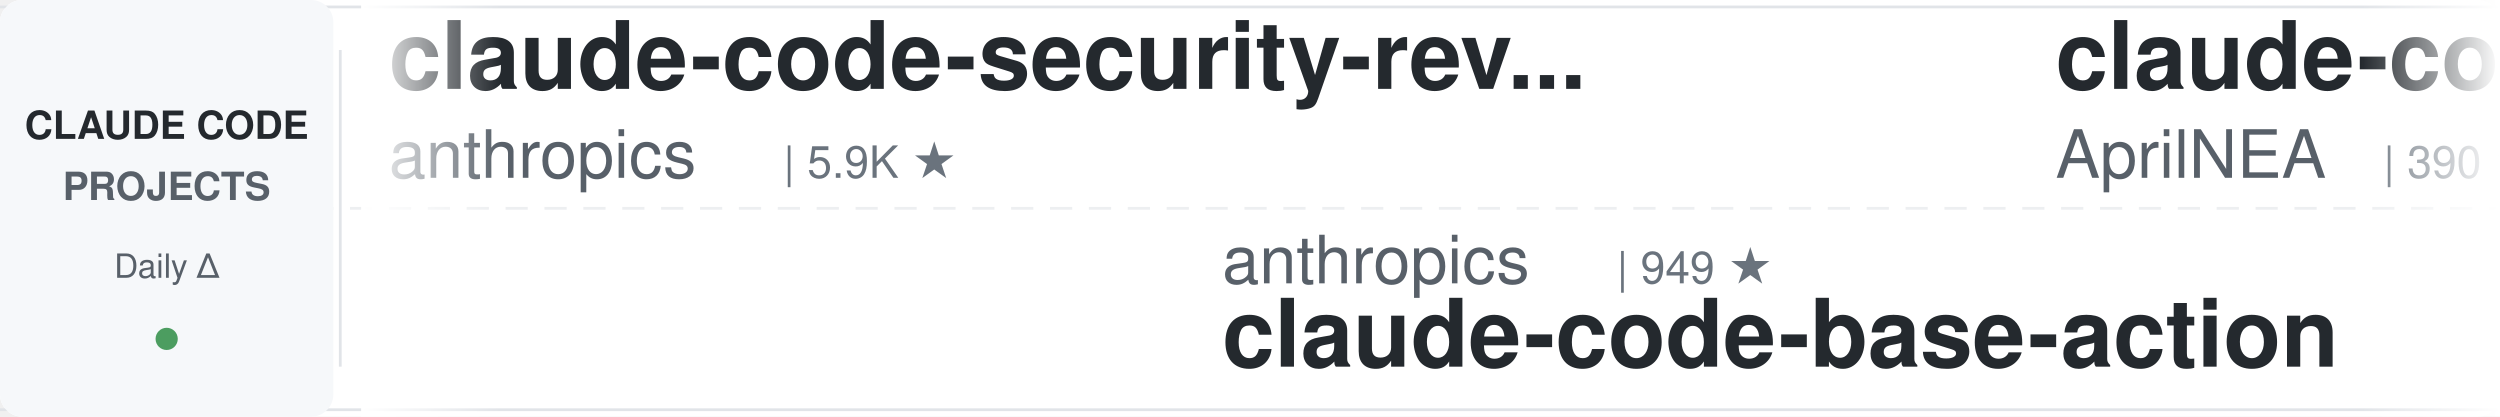
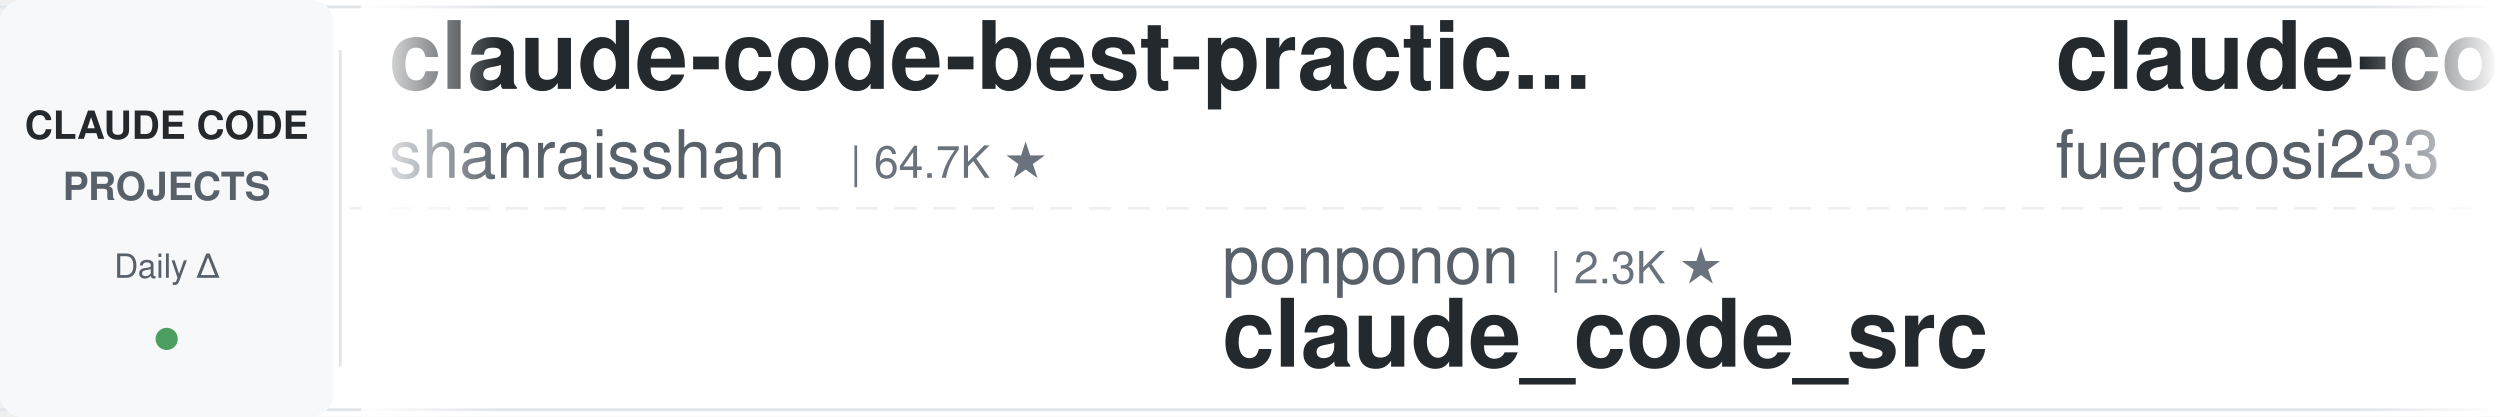
<svg xmlns="http://www.w3.org/2000/svg" width="900" height="150">
  <defs>
    <linearGradient id="leftFade" x1="0%" y1="0%" x2="100%" y2="0%">
      <stop offset="0%" style="stop-color:#ffffff;stop-opacity:1" />
      <stop offset="100%" style="stop-color:#ffffff;stop-opacity:0" />
    </linearGradient>
    <linearGradient id="rightFade" x1="0%" y1="0%" x2="100%" y2="0%">
      <stop offset="0%" style="stop-color:#ffffff;stop-opacity:0" />
      <stop offset="100%" style="stop-color:#ffffff;stop-opacity:1" />
    </linearGradient>
  </defs>
  <rect width="900" height="150" fill="#ffffff" rx="8" />
  <rect x="0" y="2" width="900" height="1" fill="#e1e4e8" />
  <rect x="0" y="147" width="900" height="1" fill="#e1e4e8" />
  <line x1="0" y1="75" x2="900" y2="75" stroke="#e1e4e8" stroke-width="1" stroke-dasharray="8 6" opacity="0.6" />
  <rect x="0" y="0" width="120" height="150" fill="#f6f8fa" rx="8" />
  <text x="60" y="50" font-family="-apple-system, BlinkMacSystemFont, 'Segoe UI', Helvetica, Arial, sans-serif" font-size="14" font-weight="600" fill="#24292e" text-anchor="middle">CLAUDE CODE</text>
  <text x="60" y="72" font-family="-apple-system, BlinkMacSystemFont, 'Segoe UI', Helvetica, Arial, sans-serif" font-size="14" font-weight="600" fill="#586069" text-anchor="middle">PROJECTS</text>
  <text x="60" y="100" font-family="-apple-system, BlinkMacSystemFont, 'Segoe UI', Helvetica, Arial, sans-serif" font-size="12" font-weight="500" fill="#586069" text-anchor="middle">Daily Δ</text>
  <circle cx="60" cy="122" r="4" fill="#22863a" opacity="0.8" />
  <rect x="122" y="18" width="1" height="114" fill="#e1e4e8" />
  <clipPath id="tickerClip">
    <rect x="130" y="0" width="770" height="150" />
  </clipPath>
  <g clip-path="url(#tickerClip)">
    <g id="tickerItems">
      <animateTransform attributeName="transform" attributeType="XML" type="translate" from="0 0" to="-3000 0" dur="54s" repeatCount="indefinite" />
      <g transform="translate(0, 0)">
-         <text x="140" y="32" font-family="-apple-system, BlinkMacSystemFont, 'Segoe UI', Helvetica, Arial, sans-serif" font-size="34" font-weight="600" fill="#24292e">claude-code-security-rev...</text>
-         <text x="140" y="64" font-family="-apple-system, BlinkMacSystemFont, 'Segoe UI', Helvetica, Arial, sans-serif" font-size="24" font-weight="400" fill="#586069">anthropics</text>
-         <text x="282" y="64" font-family="-apple-system, BlinkMacSystemFont, 'Segoe UI', Helvetica, Arial, sans-serif" font-size="16" font-weight="500" fill="#6a737d">| 5.9K ★</text>
+         <text x="140" y="32" font-family="-apple-system, BlinkMacSystemFont, 'Segoe UI', Helvetica, Arial, sans-serif" font-size="34" font-weight="600" fill="#24292e">claude-code-best-practic...</text>
+         <text x="140" y="64" font-family="-apple-system, BlinkMacSystemFont, 'Segoe UI', Helvetica, Arial, sans-serif" font-size="24" font-weight="400" fill="#586069">shanraisshan</text>
+         <text x="306" y="64" font-family="-apple-system, BlinkMacSystemFont, 'Segoe UI', Helvetica, Arial, sans-serif" font-size="16" font-weight="500" fill="#6a737d">| 64.7K ★</text>
      </g>
      <g transform="translate(300, 0)">
-         <text x="140" y="102" font-family="-apple-system, BlinkMacSystemFont, 'Segoe UI', Helvetica, Arial, sans-serif" font-size="24" font-weight="400" fill="#586069">anthropics</text>
-         <text x="282" y="102" font-family="-apple-system, BlinkMacSystemFont, 'Segoe UI', Helvetica, Arial, sans-serif" font-size="16" font-weight="500" fill="#6a737d">| 949 ★</text>
-         <text x="140" y="132" font-family="-apple-system, BlinkMacSystemFont, 'Segoe UI', Helvetica, Arial, sans-serif" font-size="34" font-weight="600" fill="#24292e">claude-code-base-action</text>
+         <text x="140" y="102" font-family="-apple-system, BlinkMacSystemFont, 'Segoe UI', Helvetica, Arial, sans-serif" font-size="24" font-weight="400" fill="#586069">ponponon</text>
+         <text x="258" y="102" font-family="-apple-system, BlinkMacSystemFont, 'Segoe UI', Helvetica, Arial, sans-serif" font-size="16" font-weight="500" fill="#6a737d">| 2.3K ★</text>
+         <text x="140" y="132" font-family="-apple-system, BlinkMacSystemFont, 'Segoe UI', Helvetica, Arial, sans-serif" font-size="34" font-weight="600" fill="#24292e">claude_code_src</text>
      </g>
      <g transform="translate(600, 0)">
-         <text x="140" y="32" font-family="-apple-system, BlinkMacSystemFont, 'Segoe UI', Helvetica, Arial, sans-serif" font-size="34" font-weight="600" fill="#24292e">claude-code-source</text>
-         <text x="140" y="64" font-family="-apple-system, BlinkMacSystemFont, 'Segoe UI', Helvetica, Arial, sans-serif" font-size="24" font-weight="400" fill="#586069">AprilNEA</text>
-         <text x="258" y="64" font-family="-apple-system, BlinkMacSystemFont, 'Segoe UI', Helvetica, Arial, sans-serif" font-size="16" font-weight="500" fill="#6a737d">| 390 ★</text>
+         <text x="140" y="32" font-family="-apple-system, BlinkMacSystemFont, 'Segoe UI', Helvetica, Arial, sans-serif" font-size="34" font-weight="600" fill="#24292e">claude-code-proxy</text>
+         <text x="140" y="64" font-family="-apple-system, BlinkMacSystemFont, 'Segoe UI', Helvetica, Arial, sans-serif" font-size="24" font-weight="400" fill="#586069">fuergaosi233</text>
+         <text x="306" y="64" font-family="-apple-system, BlinkMacSystemFont, 'Segoe UI', Helvetica, Arial, sans-serif" font-size="16" font-weight="500" fill="#6a737d">| 2.8K ★</text>
      </g>
      <g transform="translate(900, 0)">
-         <text x="140" y="102" font-family="-apple-system, BlinkMacSystemFont, 'Segoe UI', Helvetica, Arial, sans-serif" font-size="24" font-weight="400" fill="#586069">andrew-kramer-inno</text>
-         <text x="378" y="102" font-family="-apple-system, BlinkMacSystemFont, 'Segoe UI', Helvetica, Arial, sans-serif" font-size="16" font-weight="500" fill="#6a737d">| 594 ★</text>
-         <text x="140" y="132" font-family="-apple-system, BlinkMacSystemFont, 'Segoe UI', Helvetica, Arial, sans-serif" font-size="34" font-weight="600" fill="#24292e">claude-code-source-build</text>
+         <text x="140" y="102" font-family="-apple-system, BlinkMacSystemFont, 'Segoe UI', Helvetica, Arial, sans-serif" font-size="24" font-weight="400" fill="#586069">alejandrobalderas</text>
+         <text x="366" y="102" font-family="-apple-system, BlinkMacSystemFont, 'Segoe UI', Helvetica, Arial, sans-serif" font-size="16" font-weight="500" fill="#6a737d">| 2.8K ★</text>
+         <text x="140" y="132" font-family="-apple-system, BlinkMacSystemFont, 'Segoe UI', Helvetica, Arial, sans-serif" font-size="34" font-weight="600" fill="#24292e">claude-code-from-source</text>
      </g>
      <g transform="translate(1200, 0)">
-         <text x="140" y="32" font-family="-apple-system, BlinkMacSystemFont, 'Segoe UI', Helvetica, Arial, sans-serif" font-size="34" font-weight="600" fill="#24292e">claude-code-proxy</text>
-         <text x="140" y="64" font-family="-apple-system, BlinkMacSystemFont, 'Segoe UI', Helvetica, Arial, sans-serif" font-size="24" font-weight="400" fill="#586069">1rgs</text>
-         <text x="210" y="64" font-family="-apple-system, BlinkMacSystemFont, 'Segoe UI', Helvetica, Arial, sans-serif" font-size="16" font-weight="500" fill="#6a737d">| 3.7K ★</text>
+         <text x="140" y="32" font-family="-apple-system, BlinkMacSystemFont, 'Segoe UI', Helvetica, Arial, sans-serif" font-size="34" font-weight="600" fill="#24292e">claude-code-source</text>
+         <text x="140" y="64" font-family="-apple-system, BlinkMacSystemFont, 'Segoe UI', Helvetica, Arial, sans-serif" font-size="24" font-weight="400" fill="#586069">hangsman</text>
+         <text x="258" y="64" font-family="-apple-system, BlinkMacSystemFont, 'Segoe UI', Helvetica, Arial, sans-serif" font-size="16" font-weight="500" fill="#6a737d">| 791 ★</text>
      </g>
      <g transform="translate(1500, 0)">
-         <text x="140" y="102" font-family="-apple-system, BlinkMacSystemFont, 'Segoe UI', Helvetica, Arial, sans-serif" font-size="24" font-weight="400" fill="#586069">RichardAtCT</text>
-         <text x="294" y="102" font-family="-apple-system, BlinkMacSystemFont, 'Segoe UI', Helvetica, Arial, sans-serif" font-size="16" font-weight="500" fill="#6a737d">| 2.8K ★</text>
-         <text x="140" y="132" font-family="-apple-system, BlinkMacSystemFont, 'Segoe UI', Helvetica, Arial, sans-serif" font-size="34" font-weight="600" fill="#24292e">claude-code-telegram</text>
+         <text x="140" y="102" font-family="-apple-system, BlinkMacSystemFont, 'Segoe UI', Helvetica, Arial, sans-serif" font-size="24" font-weight="400" fill="#586069">Cranot</text>
+         <text x="234" y="102" font-family="-apple-system, BlinkMacSystemFont, 'Segoe UI', Helvetica, Arial, sans-serif" font-size="16" font-weight="500" fill="#6a737d">| 2.9K ★</text>
+         <text x="140" y="132" font-family="-apple-system, BlinkMacSystemFont, 'Segoe UI', Helvetica, Arial, sans-serif" font-size="34" font-weight="600" fill="#24292e">claude-code-guide</text>
      </g>
      <g transform="translate(1800, 0)">
-         <text x="140" y="32" font-family="-apple-system, BlinkMacSystemFont, 'Segoe UI', Helvetica, Arial, sans-serif" font-size="34" font-weight="600" fill="#24292e">Claude-Code-Game-Studios</text>
-         <text x="140" y="64" font-family="-apple-system, BlinkMacSystemFont, 'Segoe UI', Helvetica, Arial, sans-serif" font-size="24" font-weight="400" fill="#586069">Donchitos</text>
-         <text x="270" y="64" font-family="-apple-system, BlinkMacSystemFont, 'Segoe UI', Helvetica, Arial, sans-serif" font-size="16" font-weight="500" fill="#6a737d">| 24.2K ★</text>
+         <text x="140" y="32" font-family="-apple-system, BlinkMacSystemFont, 'Segoe UI', Helvetica, Arial, sans-serif" font-size="34" font-weight="600" fill="#24292e">claude-code-templates</text>
+         <text x="140" y="64" font-family="-apple-system, BlinkMacSystemFont, 'Segoe UI', Helvetica, Arial, sans-serif" font-size="24" font-weight="400" fill="#586069">davila7</text>
+         <text x="246" y="64" font-family="-apple-system, BlinkMacSystemFont, 'Segoe UI', Helvetica, Arial, sans-serif" font-size="16" font-weight="500" fill="#6a737d">| 30.3K ★</text>
      </g>
      <g transform="translate(2100, 0)">
-         <text x="140" y="102" font-family="-apple-system, BlinkMacSystemFont, 'Segoe UI', Helvetica, Arial, sans-serif" font-size="24" font-weight="400" fill="#586069">https-deeplearning-ai</text>
-         <text x="414" y="102" font-family="-apple-system, BlinkMacSystemFont, 'Segoe UI', Helvetica, Arial, sans-serif" font-size="16" font-weight="500" fill="#6a737d">| 542 ★</text>
-         <text x="140" y="132" font-family="-apple-system, BlinkMacSystemFont, 'Segoe UI', Helvetica, Arial, sans-serif" font-size="34" font-weight="600" fill="#24292e">sc-claude-code-files</text>
+         <text x="140" y="102" font-family="-apple-system, BlinkMacSystemFont, 'Segoe UI', Helvetica, Arial, sans-serif" font-size="24" font-weight="400" fill="#586069">kodu-ai</text>
+         <text x="246" y="102" font-family="-apple-system, BlinkMacSystemFont, 'Segoe UI', Helvetica, Arial, sans-serif" font-size="16" font-weight="500" fill="#6a737d">| 5.2K ★</text>
+         <text x="140" y="132" font-family="-apple-system, BlinkMacSystemFont, 'Segoe UI', Helvetica, Arial, sans-serif" font-size="34" font-weight="600" fill="#24292e">claude-coder</text>
      </g>
      <g transform="translate(2400, 0)">
-         <text x="140" y="32" font-family="-apple-system, BlinkMacSystemFont, 'Segoe UI', Helvetica, Arial, sans-serif" font-size="34" font-weight="600" fill="#24292e">claude-code-my-workflow</text>
-         <text x="140" y="64" font-family="-apple-system, BlinkMacSystemFont, 'Segoe UI', Helvetica, Arial, sans-serif" font-size="24" font-weight="400" fill="#586069">pedrohcgs</text>
-         <text x="270" y="64" font-family="-apple-system, BlinkMacSystemFont, 'Segoe UI', Helvetica, Arial, sans-serif" font-size="16" font-weight="500" fill="#6a737d">| 1.5K ★</text>
+         <text x="140" y="32" font-family="-apple-system, BlinkMacSystemFont, 'Segoe UI', Helvetica, Arial, sans-serif" font-size="34" font-weight="600" fill="#24292e">claude-code-transcripts</text>
+         <text x="140" y="64" font-family="-apple-system, BlinkMacSystemFont, 'Segoe UI', Helvetica, Arial, sans-serif" font-size="24" font-weight="400" fill="#586069">simonw</text>
+         <text x="234" y="64" font-family="-apple-system, BlinkMacSystemFont, 'Segoe UI', Helvetica, Arial, sans-serif" font-size="16" font-weight="500" fill="#6a737d">| 1.7K ★</text>
      </g>
      <g transform="translate(2700, 0)">
-         <text x="140" y="102" font-family="-apple-system, BlinkMacSystemFont, 'Segoe UI', Helvetica, Arial, sans-serif" font-size="24" font-weight="400" fill="#586069">lorryjovens-hub</text>
-         <text x="342" y="102" font-family="-apple-system, BlinkMacSystemFont, 'Segoe UI', Helvetica, Arial, sans-serif" font-size="16" font-weight="500" fill="#6a737d">| 1.7K ★</text>
-         <text x="140" y="132" font-family="-apple-system, BlinkMacSystemFont, 'Segoe UI', Helvetica, Arial, sans-serif" font-size="34" font-weight="600" fill="#24292e">claude-code-rust</text>
+         <text x="140" y="102" font-family="-apple-system, BlinkMacSystemFont, 'Segoe UI', Helvetica, Arial, sans-serif" font-size="24" font-weight="400" fill="#586069">edmund-io</text>
+         <text x="270" y="102" font-family="-apple-system, BlinkMacSystemFont, 'Segoe UI', Helvetica, Arial, sans-serif" font-size="16" font-weight="500" fill="#6a737d">| 1.5K ★</text>
+         <text x="140" y="132" font-family="-apple-system, BlinkMacSystemFont, 'Segoe UI', Helvetica, Arial, sans-serif" font-size="34" font-weight="600" fill="#24292e">edmunds-claude-code</text>
      </g>
      <g transform="translate(3000, 0)">
-         <text x="140" y="32" font-family="-apple-system, BlinkMacSystemFont, 'Segoe UI', Helvetica, Arial, sans-serif" font-size="34" font-weight="600" fill="#24292e">claude-code-security-rev...</text>
-         <text x="140" y="64" font-family="-apple-system, BlinkMacSystemFont, 'Segoe UI', Helvetica, Arial, sans-serif" font-size="24" font-weight="400" fill="#586069">anthropics</text>
-         <text x="282" y="64" font-family="-apple-system, BlinkMacSystemFont, 'Segoe UI', Helvetica, Arial, sans-serif" font-size="16" font-weight="500" fill="#6a737d">| 5.9K ★</text>
+         <text x="140" y="32" font-family="-apple-system, BlinkMacSystemFont, 'Segoe UI', Helvetica, Arial, sans-serif" font-size="34" font-weight="600" fill="#24292e">claude-code-best-practic...</text>
+         <text x="140" y="64" font-family="-apple-system, BlinkMacSystemFont, 'Segoe UI', Helvetica, Arial, sans-serif" font-size="24" font-weight="400" fill="#586069">shanraisshan</text>
+         <text x="306" y="64" font-family="-apple-system, BlinkMacSystemFont, 'Segoe UI', Helvetica, Arial, sans-serif" font-size="16" font-weight="500" fill="#6a737d">| 64.7K ★</text>
      </g>
      <g transform="translate(3300, 0)">
-         <text x="140" y="102" font-family="-apple-system, BlinkMacSystemFont, 'Segoe UI', Helvetica, Arial, sans-serif" font-size="24" font-weight="400" fill="#586069">anthropics</text>
-         <text x="282" y="102" font-family="-apple-system, BlinkMacSystemFont, 'Segoe UI', Helvetica, Arial, sans-serif" font-size="16" font-weight="500" fill="#6a737d">| 949 ★</text>
-         <text x="140" y="132" font-family="-apple-system, BlinkMacSystemFont, 'Segoe UI', Helvetica, Arial, sans-serif" font-size="34" font-weight="600" fill="#24292e">claude-code-base-action</text>
+         <text x="140" y="102" font-family="-apple-system, BlinkMacSystemFont, 'Segoe UI', Helvetica, Arial, sans-serif" font-size="24" font-weight="400" fill="#586069">ponponon</text>
+         <text x="258" y="102" font-family="-apple-system, BlinkMacSystemFont, 'Segoe UI', Helvetica, Arial, sans-serif" font-size="16" font-weight="500" fill="#6a737d">| 2.3K ★</text>
+         <text x="140" y="132" font-family="-apple-system, BlinkMacSystemFont, 'Segoe UI', Helvetica, Arial, sans-serif" font-size="34" font-weight="600" fill="#24292e">claude_code_src</text>
      </g>
      <g transform="translate(3600, 0)">
-         <text x="140" y="32" font-family="-apple-system, BlinkMacSystemFont, 'Segoe UI', Helvetica, Arial, sans-serif" font-size="34" font-weight="600" fill="#24292e">claude-code-source</text>
-         <text x="140" y="64" font-family="-apple-system, BlinkMacSystemFont, 'Segoe UI', Helvetica, Arial, sans-serif" font-size="24" font-weight="400" fill="#586069">AprilNEA</text>
-         <text x="258" y="64" font-family="-apple-system, BlinkMacSystemFont, 'Segoe UI', Helvetica, Arial, sans-serif" font-size="16" font-weight="500" fill="#6a737d">| 390 ★</text>
+         <text x="140" y="32" font-family="-apple-system, BlinkMacSystemFont, 'Segoe UI', Helvetica, Arial, sans-serif" font-size="34" font-weight="600" fill="#24292e">claude-code-proxy</text>
+         <text x="140" y="64" font-family="-apple-system, BlinkMacSystemFont, 'Segoe UI', Helvetica, Arial, sans-serif" font-size="24" font-weight="400" fill="#586069">fuergaosi233</text>
+         <text x="306" y="64" font-family="-apple-system, BlinkMacSystemFont, 'Segoe UI', Helvetica, Arial, sans-serif" font-size="16" font-weight="500" fill="#6a737d">| 2.8K ★</text>
      </g>
      <g transform="translate(3900, 0)">
-         <text x="140" y="102" font-family="-apple-system, BlinkMacSystemFont, 'Segoe UI', Helvetica, Arial, sans-serif" font-size="24" font-weight="400" fill="#586069">andrew-kramer-inno</text>
-         <text x="378" y="102" font-family="-apple-system, BlinkMacSystemFont, 'Segoe UI', Helvetica, Arial, sans-serif" font-size="16" font-weight="500" fill="#6a737d">| 594 ★</text>
-         <text x="140" y="132" font-family="-apple-system, BlinkMacSystemFont, 'Segoe UI', Helvetica, Arial, sans-serif" font-size="34" font-weight="600" fill="#24292e">claude-code-source-build</text>
+         <text x="140" y="102" font-family="-apple-system, BlinkMacSystemFont, 'Segoe UI', Helvetica, Arial, sans-serif" font-size="24" font-weight="400" fill="#586069">alejandrobalderas</text>
+         <text x="366" y="102" font-family="-apple-system, BlinkMacSystemFont, 'Segoe UI', Helvetica, Arial, sans-serif" font-size="16" font-weight="500" fill="#6a737d">| 2.8K ★</text>
+         <text x="140" y="132" font-family="-apple-system, BlinkMacSystemFont, 'Segoe UI', Helvetica, Arial, sans-serif" font-size="34" font-weight="600" fill="#24292e">claude-code-from-source</text>
      </g>
    </g>
  </g>
  <rect x="130" y="0" width="50" height="150" fill="url(#leftFade)" />
  <rect x="850" y="0" width="50" height="150" fill="url(#rightFade)" />
</svg>
